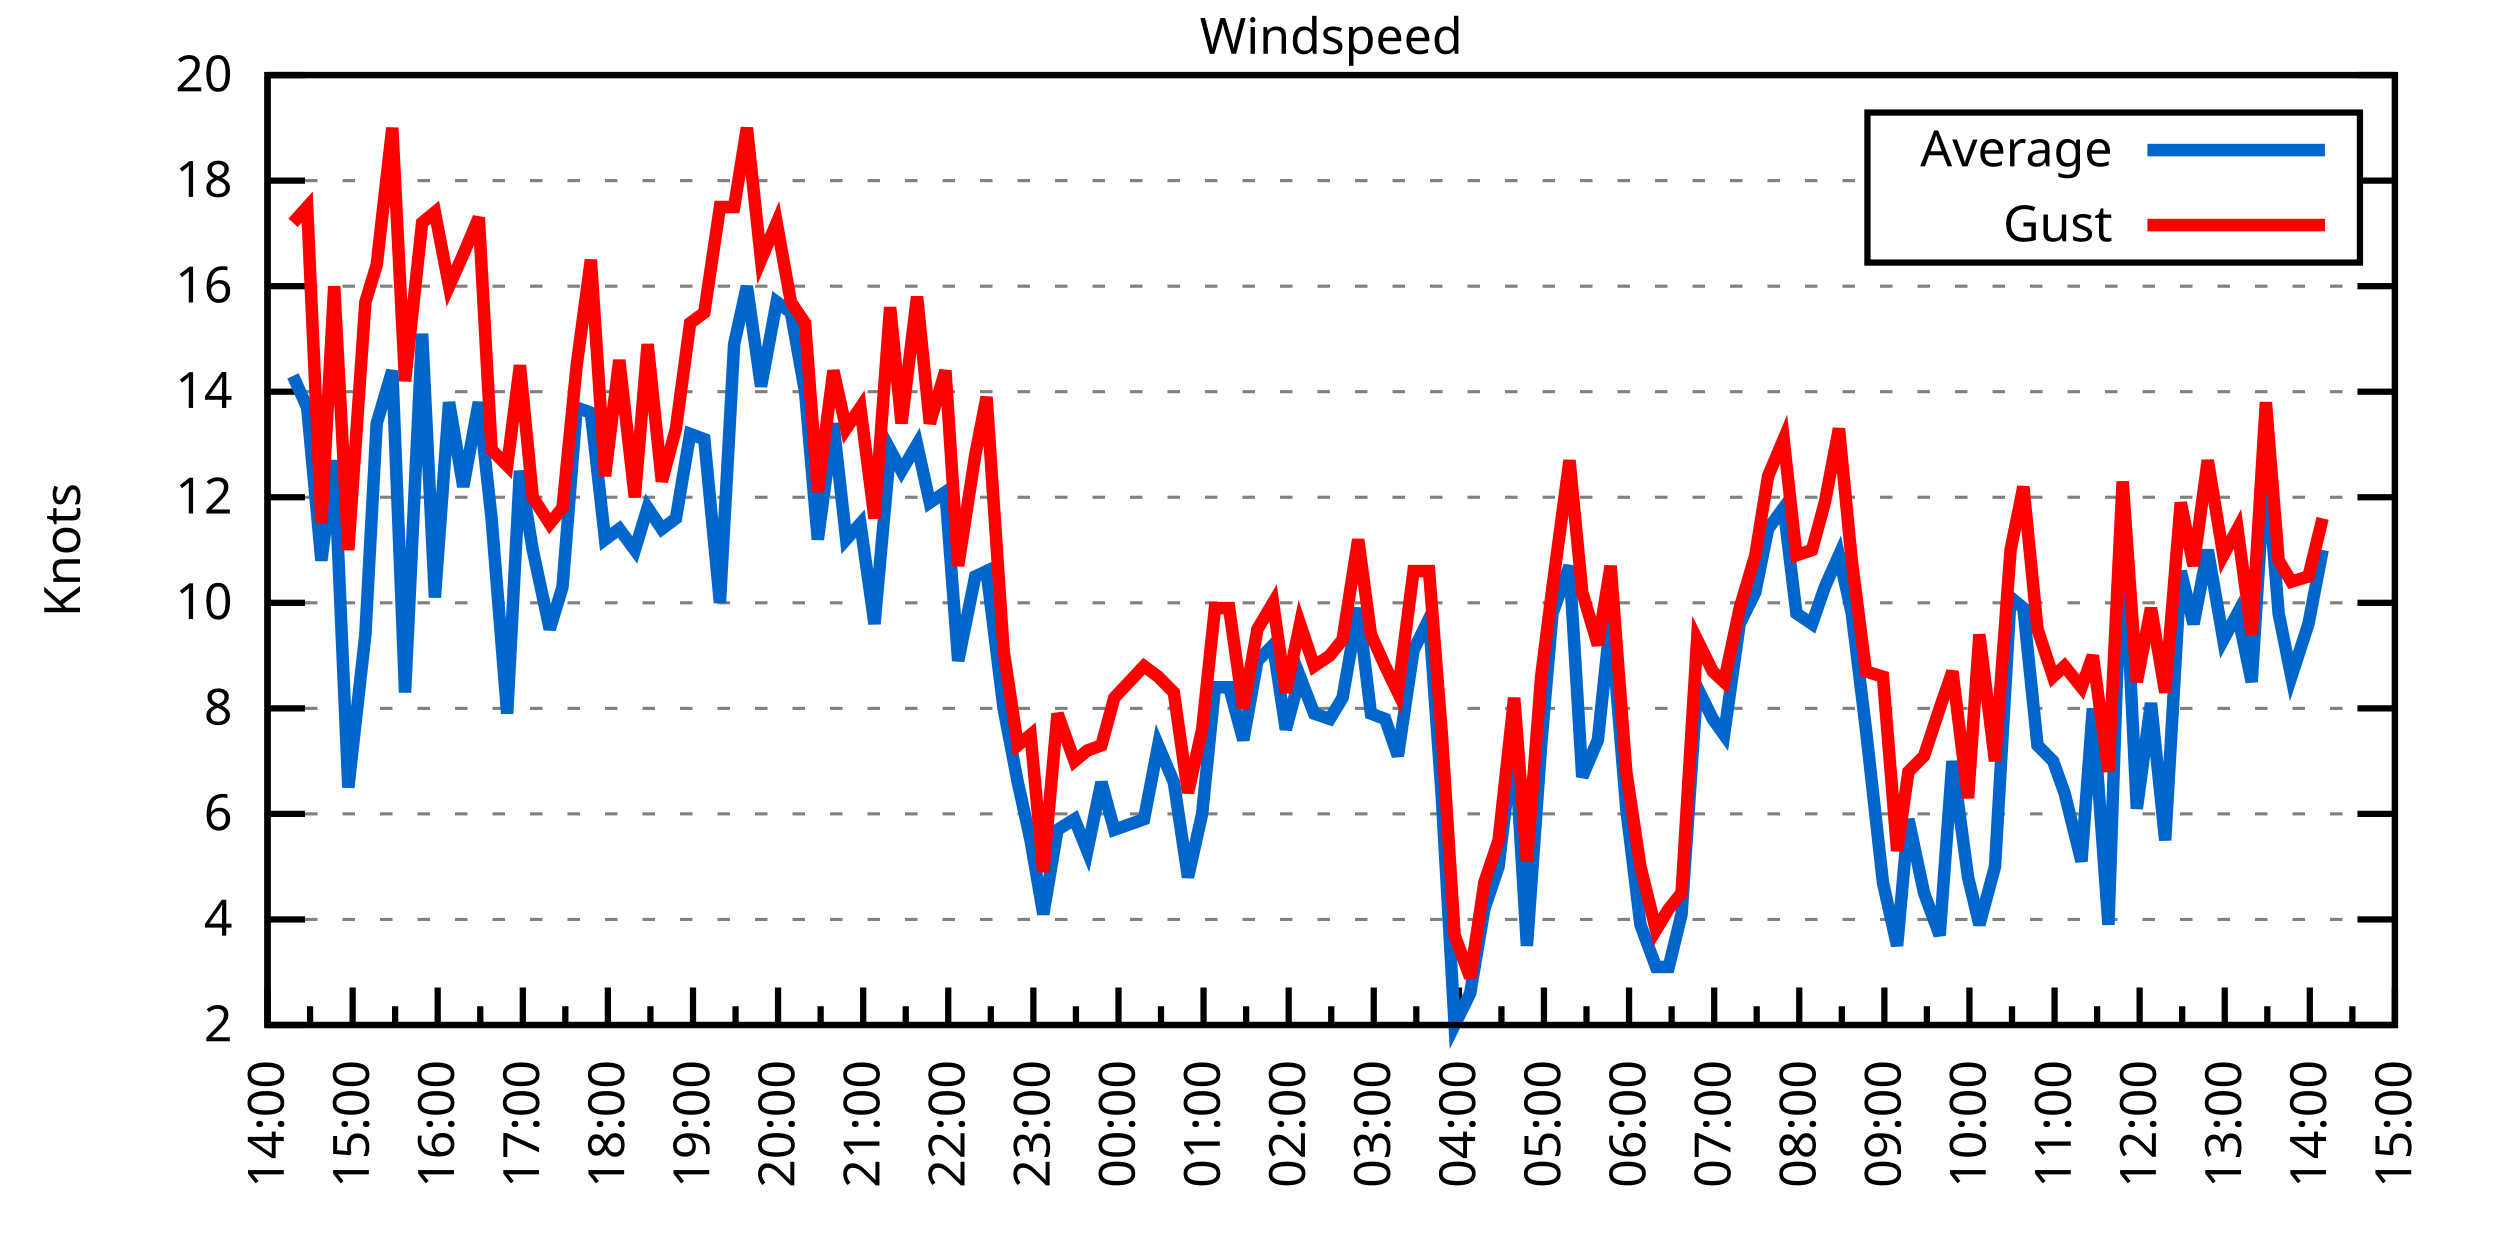
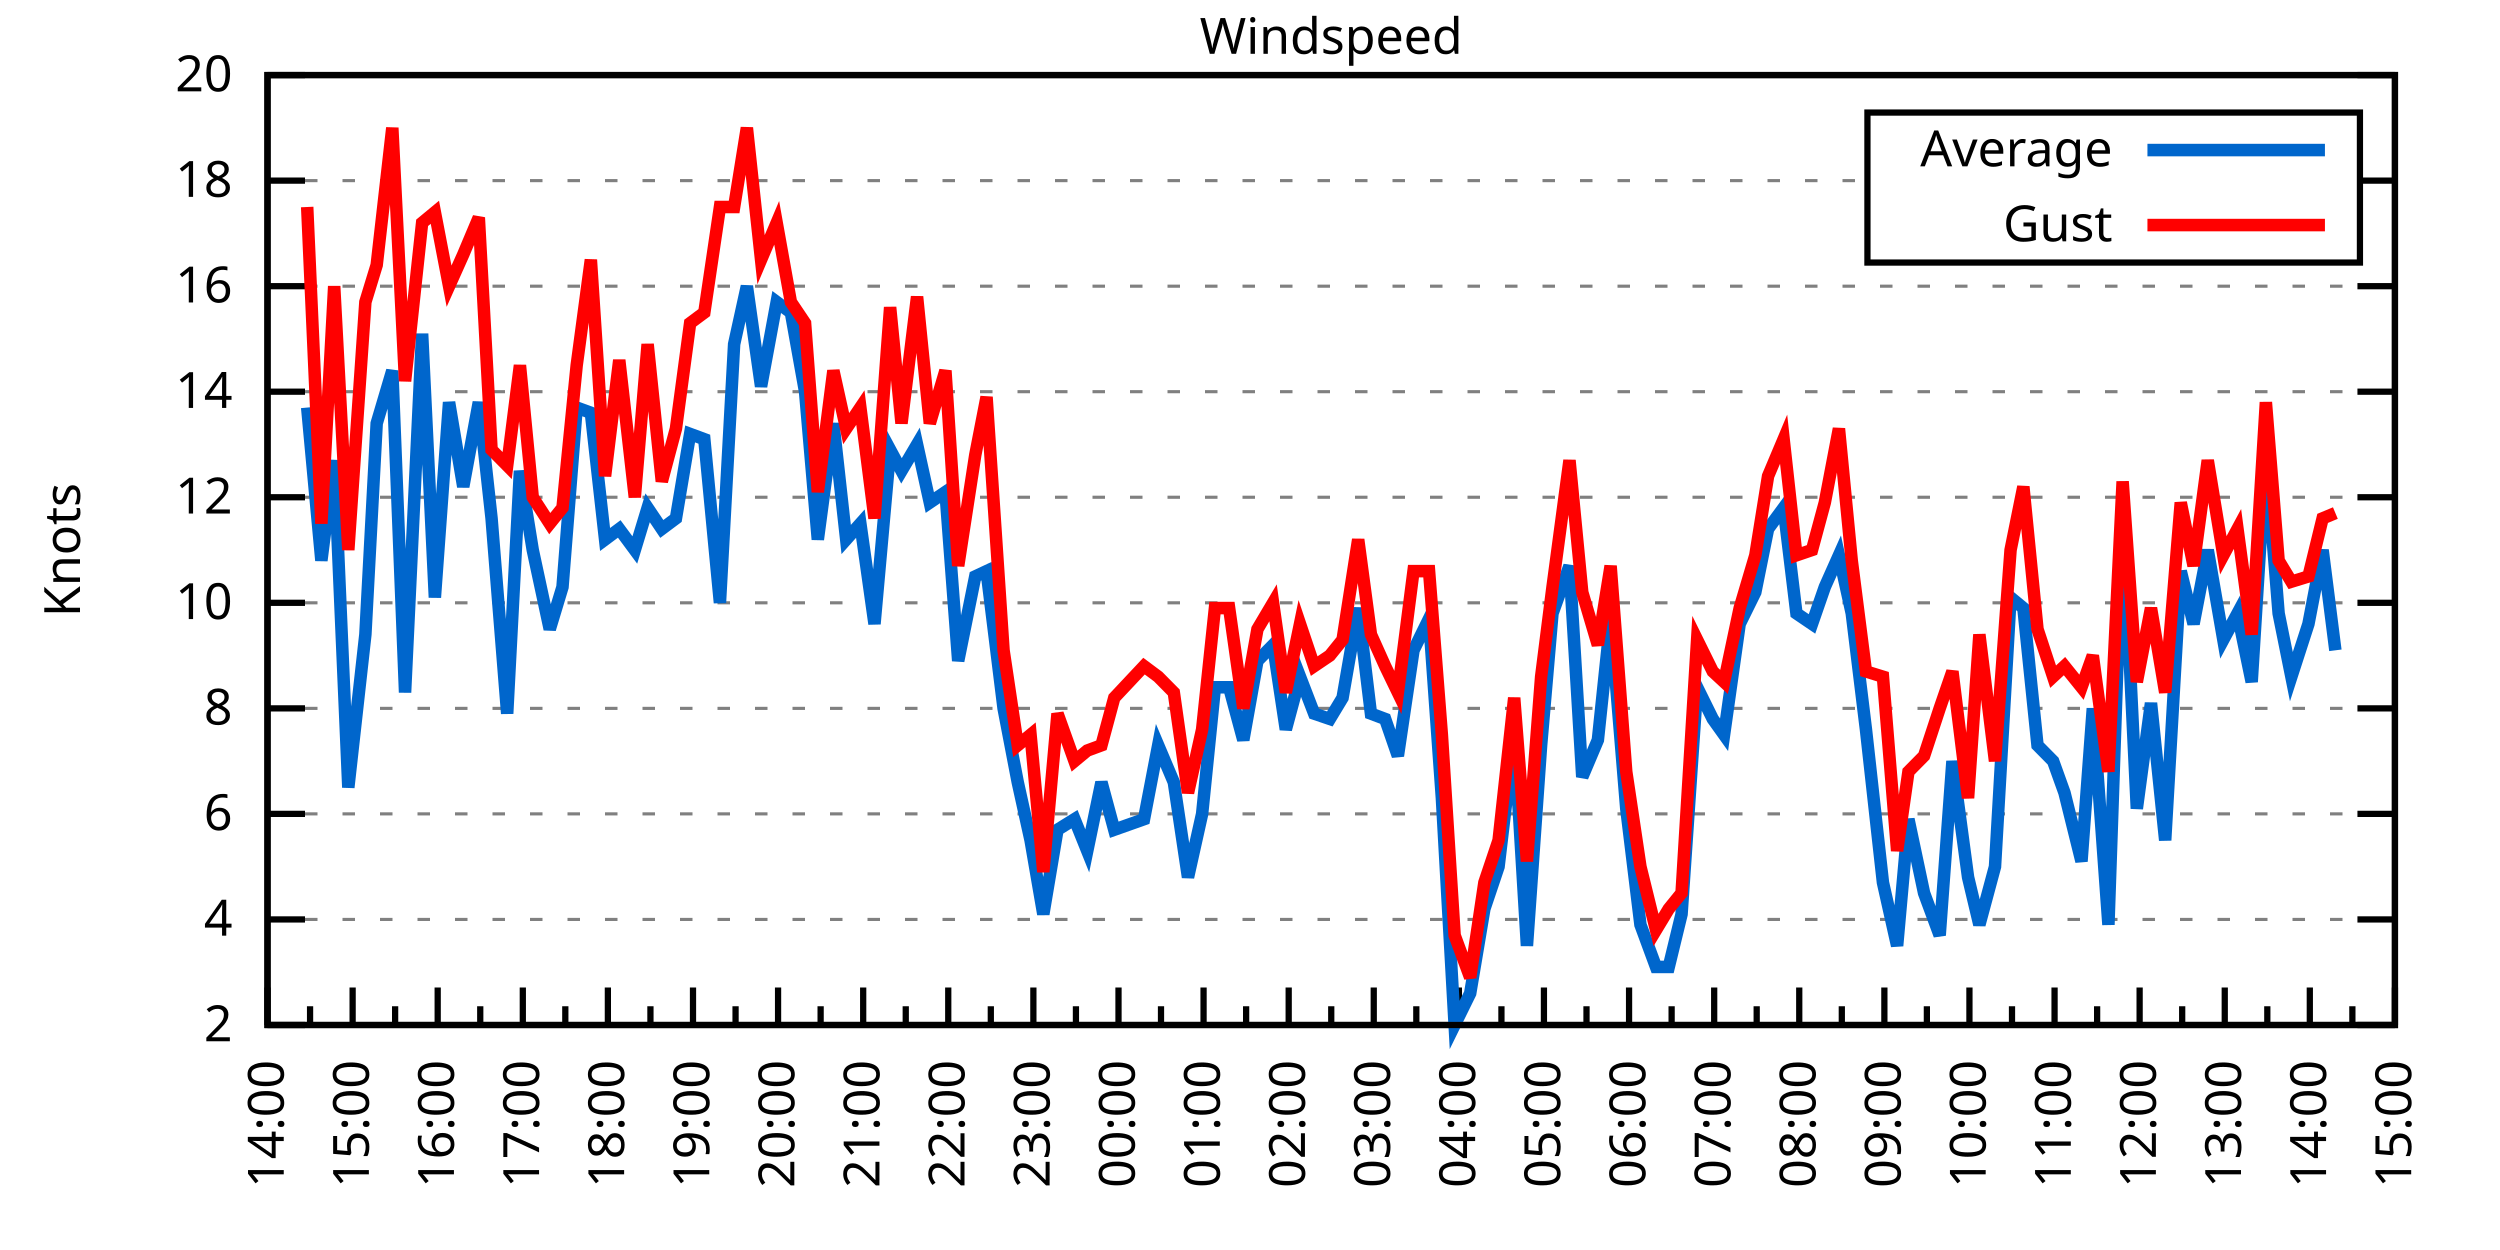
<svg xmlns="http://www.w3.org/2000/svg" xmlns:xlink="http://www.w3.org/1999/xlink" width="400" height="200" viewBox="0 0 400 200">
  <g id="gnuplot_canvas">
    <rect x="0" y="0" width="400" height="200" fill="none" />
    <defs>
      <circle id="gpDot" r="0.5" stroke-width="0.5" stroke="currentColor" />
      <path id="gpPt0" stroke-width="0.333" stroke="currentColor" d="M-1,0 h2 M0,-1 v2" />
      <path id="gpPt1" stroke-width="0.333" stroke="currentColor" d="M-1,-1 L1,1 M1,-1 L-1,1" />
      <path id="gpPt2" stroke-width="0.333" stroke="currentColor" d="M-1,0 L1,0 M0,-1 L0,1 M-1,-1 L1,1 M-1,1 L1,-1" />
      <rect id="gpPt3" stroke-width="0.333" stroke="currentColor" x="-1" y="-1" width="2" height="2" />
      <rect id="gpPt4" stroke-width="0.333" stroke="currentColor" fill="currentColor" x="-1" y="-1" width="2" height="2" />
      <circle id="gpPt5" stroke-width="0.333" stroke="currentColor" cx="0" cy="0" r="1" />
      <use xlink:href="#gpPt5" id="gpPt6" fill="currentColor" stroke="none" />
      <path id="gpPt7" stroke-width="0.333" stroke="currentColor" d="M0,-1.33 L-1.33,0.67 L1.33,0.67 z" />
      <use xlink:href="#gpPt7" id="gpPt8" fill="currentColor" stroke="none" />
      <use xlink:href="#gpPt7" id="gpPt9" stroke="currentColor" transform="rotate(180)" />
      <use xlink:href="#gpPt9" id="gpPt10" fill="currentColor" stroke="none" />
      <use xlink:href="#gpPt3" id="gpPt11" stroke="currentColor" transform="rotate(45)" />
      <use xlink:href="#gpPt11" id="gpPt12" fill="currentColor" stroke="none" />
      <path id="gpPt13" stroke-width="0.333" stroke="currentColor" d="M0,1.330 L1.265,0.411 L0.782,-1.067 L-0.782,-1.076 L-1.265,0.411 z" />
      <use xlink:href="#gpPt13" id="gpPt14" fill="currentColor" stroke="none" />
      <filter id="textbox" filterUnits="objectBoundingBox" x="0" y="0" height="1" width="1">
        <feFlood flood-color="white" flood-opacity="1" result="bgnd" />
        <feComposite in="SourceGraphic" in2="bgnd" operator="atop" />
      </filter>
      <filter id="greybox" filterUnits="objectBoundingBox" x="0" y="0" height="1" width="1">
        <feFlood flood-color="lightgrey" flood-opacity="1" result="grey" />
        <feComposite in="SourceGraphic" in2="grey" operator="atop" />
      </filter>
    </defs>
    <g fill="none" color="white" stroke="currentColor" stroke-width="1.00" stroke-linecap="butt" stroke-linejoin="miter">
</g>
    <g fill="none" color="black" stroke="currentColor" stroke-width="1.00" stroke-linecap="butt" stroke-linejoin="miter">
      <g stroke="none" shape-rendering="crispEdges">
        <polygon fill="rgb(255, 255, 255)" points="42.80,164.00 383.18,164.00 383.18,12.02 42.80,12.02 " />
      </g>
    </g>
    <g fill="none" color="black" stroke="currentColor" stroke-width="1.00" stroke-linecap="butt" stroke-linejoin="miter">
</g>
    <g fill="none" color="black" stroke="black" stroke-width="0.50" stroke-linecap="butt" stroke-linejoin="miter">
</g>
    <g fill="none" color="gray" stroke="currentColor" stroke-width="0.50" stroke-linecap="butt" stroke-linejoin="miter">
      <path stroke="gray" stroke-dasharray="2,4" class="gridline" d="M42.80,164.00 L383.19,164.00  " />
    </g>
    <g fill="none" color="gray" stroke="gray" stroke-width="1.00" stroke-linecap="butt" stroke-linejoin="miter">
</g>
    <g fill="none" color="black" stroke="currentColor" stroke-width="1.00" stroke-linecap="butt" stroke-linejoin="miter">
      <path stroke="black" d="M42.80,164.00 L48.80,164.00 M383.19,164.00 L377.19,164.00  " />
      <g transform="translate(37.20,166.60)" stroke="none" fill="black" font-family="Sans" font-size="8.00" text-anchor="end">
        <text>
          <tspan font-family="Sans"> 2</tspan>
        </text>
      </g>
    </g>
    <g fill="none" color="black" stroke="currentColor" stroke-width="1.00" stroke-linecap="butt" stroke-linejoin="miter">
</g>
    <g fill="none" color="black" stroke="black" stroke-width="0.50" stroke-linecap="butt" stroke-linejoin="miter">
</g>
    <g fill="none" color="gray" stroke="currentColor" stroke-width="0.50" stroke-linecap="butt" stroke-linejoin="miter">
      <path stroke="gray" stroke-dasharray="2,4" class="gridline" d="M42.80,147.11 L383.19,147.11  " />
    </g>
    <g fill="none" color="gray" stroke="gray" stroke-width="1.00" stroke-linecap="butt" stroke-linejoin="miter">
</g>
    <g fill="none" color="black" stroke="currentColor" stroke-width="1.00" stroke-linecap="butt" stroke-linejoin="miter">
      <path stroke="black" d="M42.80,147.11 L48.80,147.11 M383.19,147.11 L377.19,147.11  " />
      <g transform="translate(37.20,149.71)" stroke="none" fill="black" font-family="Sans" font-size="8.00" text-anchor="end">
        <text>
          <tspan font-family="Sans"> 4</tspan>
        </text>
      </g>
    </g>
    <g fill="none" color="black" stroke="currentColor" stroke-width="1.00" stroke-linecap="butt" stroke-linejoin="miter">
</g>
    <g fill="none" color="black" stroke="black" stroke-width="0.50" stroke-linecap="butt" stroke-linejoin="miter">
</g>
    <g fill="none" color="gray" stroke="currentColor" stroke-width="0.50" stroke-linecap="butt" stroke-linejoin="miter">
      <path stroke="gray" stroke-dasharray="2,4" class="gridline" d="M42.80,130.22 L383.19,130.22  " />
    </g>
    <g fill="none" color="gray" stroke="gray" stroke-width="1.00" stroke-linecap="butt" stroke-linejoin="miter">
</g>
    <g fill="none" color="black" stroke="currentColor" stroke-width="1.00" stroke-linecap="butt" stroke-linejoin="miter">
      <path stroke="black" d="M42.80,130.22 L48.80,130.22 M383.19,130.22 L377.19,130.22  " />
      <g transform="translate(37.20,132.82)" stroke="none" fill="black" font-family="Sans" font-size="8.00" text-anchor="end">
        <text>
          <tspan font-family="Sans"> 6</tspan>
        </text>
      </g>
    </g>
    <g fill="none" color="black" stroke="currentColor" stroke-width="1.00" stroke-linecap="butt" stroke-linejoin="miter">
</g>
    <g fill="none" color="black" stroke="black" stroke-width="0.50" stroke-linecap="butt" stroke-linejoin="miter">
</g>
    <g fill="none" color="gray" stroke="currentColor" stroke-width="0.50" stroke-linecap="butt" stroke-linejoin="miter">
      <path stroke="gray" stroke-dasharray="2,4" class="gridline" d="M42.80,113.34 L383.19,113.34  " />
    </g>
    <g fill="none" color="gray" stroke="gray" stroke-width="1.00" stroke-linecap="butt" stroke-linejoin="miter">
</g>
    <g fill="none" color="black" stroke="currentColor" stroke-width="1.00" stroke-linecap="butt" stroke-linejoin="miter">
      <path stroke="black" d="M42.80,113.34 L48.80,113.34 M383.19,113.34 L377.19,113.34  " />
      <g transform="translate(37.20,115.94)" stroke="none" fill="black" font-family="Sans" font-size="8.00" text-anchor="end">
        <text>
          <tspan font-family="Sans"> 8</tspan>
        </text>
      </g>
    </g>
    <g fill="none" color="black" stroke="currentColor" stroke-width="1.00" stroke-linecap="butt" stroke-linejoin="miter">
</g>
    <g fill="none" color="black" stroke="black" stroke-width="0.50" stroke-linecap="butt" stroke-linejoin="miter">
</g>
    <g fill="none" color="gray" stroke="currentColor" stroke-width="0.50" stroke-linecap="butt" stroke-linejoin="miter">
      <path stroke="gray" stroke-dasharray="2,4" class="gridline" d="M42.80,96.45 L383.19,96.45  " />
    </g>
    <g fill="none" color="gray" stroke="gray" stroke-width="1.00" stroke-linecap="butt" stroke-linejoin="miter">
</g>
    <g fill="none" color="black" stroke="currentColor" stroke-width="1.00" stroke-linecap="butt" stroke-linejoin="miter">
      <path stroke="black" d="M42.80,96.45 L48.80,96.45 M383.19,96.45 L377.19,96.45  " />
      <g transform="translate(37.20,99.05)" stroke="none" fill="black" font-family="Sans" font-size="8.00" text-anchor="end">
        <text>
          <tspan font-family="Sans"> 10</tspan>
        </text>
      </g>
    </g>
    <g fill="none" color="black" stroke="currentColor" stroke-width="1.00" stroke-linecap="butt" stroke-linejoin="miter">
</g>
    <g fill="none" color="black" stroke="black" stroke-width="0.50" stroke-linecap="butt" stroke-linejoin="miter">
</g>
    <g fill="none" color="gray" stroke="currentColor" stroke-width="0.50" stroke-linecap="butt" stroke-linejoin="miter">
      <path stroke="gray" stroke-dasharray="2,4" class="gridline" d="M42.80,79.56 L383.19,79.56  " />
    </g>
    <g fill="none" color="gray" stroke="gray" stroke-width="1.00" stroke-linecap="butt" stroke-linejoin="miter">
</g>
    <g fill="none" color="black" stroke="currentColor" stroke-width="1.00" stroke-linecap="butt" stroke-linejoin="miter">
      <path stroke="black" d="M42.80,79.56 L48.80,79.56 M383.19,79.56 L377.19,79.56  " />
      <g transform="translate(37.20,82.16)" stroke="none" fill="black" font-family="Sans" font-size="8.00" text-anchor="end">
        <text>
          <tspan font-family="Sans"> 12</tspan>
        </text>
      </g>
    </g>
    <g fill="none" color="black" stroke="currentColor" stroke-width="1.00" stroke-linecap="butt" stroke-linejoin="miter">
</g>
    <g fill="none" color="black" stroke="black" stroke-width="0.50" stroke-linecap="butt" stroke-linejoin="miter">
</g>
    <g fill="none" color="gray" stroke="currentColor" stroke-width="0.50" stroke-linecap="butt" stroke-linejoin="miter">
      <path stroke="gray" stroke-dasharray="2,4" class="gridline" d="M42.80,62.67 L383.19,62.67  " />
    </g>
    <g fill="none" color="gray" stroke="gray" stroke-width="1.00" stroke-linecap="butt" stroke-linejoin="miter">
</g>
    <g fill="none" color="black" stroke="currentColor" stroke-width="1.00" stroke-linecap="butt" stroke-linejoin="miter">
      <path stroke="black" d="M42.80,62.67 L48.80,62.67 M383.19,62.67 L377.19,62.67  " />
      <g transform="translate(37.20,65.27)" stroke="none" fill="black" font-family="Sans" font-size="8.00" text-anchor="end">
        <text>
          <tspan font-family="Sans"> 14</tspan>
        </text>
      </g>
    </g>
    <g fill="none" color="black" stroke="currentColor" stroke-width="1.00" stroke-linecap="butt" stroke-linejoin="miter">
</g>
    <g fill="none" color="black" stroke="black" stroke-width="0.50" stroke-linecap="butt" stroke-linejoin="miter">
</g>
    <g fill="none" color="gray" stroke="currentColor" stroke-width="0.50" stroke-linecap="butt" stroke-linejoin="miter">
      <path stroke="gray" stroke-dasharray="2,4" class="gridline" d="M42.80,45.79 L383.19,45.79  " />
    </g>
    <g fill="none" color="gray" stroke="gray" stroke-width="1.00" stroke-linecap="butt" stroke-linejoin="miter">
</g>
    <g fill="none" color="black" stroke="currentColor" stroke-width="1.00" stroke-linecap="butt" stroke-linejoin="miter">
      <path stroke="black" d="M42.80,45.79 L48.80,45.79 M383.19,45.79 L377.19,45.79  " />
      <g transform="translate(37.20,48.39)" stroke="none" fill="black" font-family="Sans" font-size="8.00" text-anchor="end">
        <text>
          <tspan font-family="Sans"> 16</tspan>
        </text>
      </g>
    </g>
    <g fill="none" color="black" stroke="currentColor" stroke-width="1.00" stroke-linecap="butt" stroke-linejoin="miter">
</g>
    <g fill="none" color="black" stroke="black" stroke-width="0.50" stroke-linecap="butt" stroke-linejoin="miter">
</g>
    <g fill="none" color="gray" stroke="currentColor" stroke-width="0.50" stroke-linecap="butt" stroke-linejoin="miter">
      <path stroke="gray" stroke-dasharray="2,4" class="gridline" d="M42.80,28.90 L298.79,28.90 M377.59,28.90 L383.19,28.90  " />
    </g>
    <g fill="none" color="gray" stroke="gray" stroke-width="1.00" stroke-linecap="butt" stroke-linejoin="miter">
</g>
    <g fill="none" color="black" stroke="currentColor" stroke-width="1.00" stroke-linecap="butt" stroke-linejoin="miter">
      <path stroke="black" d="M42.80,28.90 L48.80,28.90 M383.19,28.90 L377.19,28.90  " />
      <g transform="translate(37.20,31.50)" stroke="none" fill="black" font-family="Sans" font-size="8.00" text-anchor="end">
        <text>
          <tspan font-family="Sans"> 18</tspan>
        </text>
      </g>
    </g>
    <g fill="none" color="black" stroke="currentColor" stroke-width="1.00" stroke-linecap="butt" stroke-linejoin="miter">
</g>
    <g fill="none" color="black" stroke="black" stroke-width="0.50" stroke-linecap="butt" stroke-linejoin="miter">
</g>
    <g fill="none" color="gray" stroke="currentColor" stroke-width="0.50" stroke-linecap="butt" stroke-linejoin="miter">
      <path stroke="gray" stroke-dasharray="2,4" class="gridline" d="M42.80,12.01 L383.19,12.01  " />
    </g>
    <g fill="none" color="gray" stroke="gray" stroke-width="1.00" stroke-linecap="butt" stroke-linejoin="miter">
</g>
    <g fill="none" color="black" stroke="currentColor" stroke-width="1.00" stroke-linecap="butt" stroke-linejoin="miter">
      <path stroke="black" d="M42.80,12.01 L48.80,12.01 M383.19,12.01 L377.19,12.01  " />
      <g transform="translate(37.20,14.61)" stroke="none" fill="black" font-family="Sans" font-size="8.00" text-anchor="end">
        <text>
          <tspan font-family="Sans"> 20</tspan>
        </text>
      </g>
    </g>
    <g fill="none" color="black" stroke="currentColor" stroke-width="1.00" stroke-linecap="butt" stroke-linejoin="miter">
      <path stroke="black" d="M42.80,164.00 L42.80,158.00  " />
      <g transform="translate(45.40,169.60) rotate(270)" stroke="none" fill="black" font-family="Sans" font-size="8.00" text-anchor="end">
        <text>
          <tspan font-family="Sans">14:00</tspan>
        </text>
      </g>
    </g>
    <g fill="none" color="black" stroke="currentColor" stroke-width="1.00" stroke-linecap="butt" stroke-linejoin="miter">
      <path stroke="black" d="M49.61,164.00 L49.61,161.00 M56.42,164.00 L56.42,158.00  " />
      <g transform="translate(59.02,169.60) rotate(270)" stroke="none" fill="black" font-family="Sans" font-size="8.00" text-anchor="end">
        <text>
          <tspan font-family="Sans">15:00</tspan>
        </text>
      </g>
    </g>
    <g fill="none" color="black" stroke="currentColor" stroke-width="1.00" stroke-linecap="butt" stroke-linejoin="miter">
      <path stroke="black" d="M63.22,164.00 L63.22,161.00 M70.03,164.00 L70.03,158.00  " />
      <g transform="translate(72.63,169.60) rotate(270)" stroke="none" fill="black" font-family="Sans" font-size="8.00" text-anchor="end">
        <text>
          <tspan font-family="Sans">16:00</tspan>
        </text>
      </g>
    </g>
    <g fill="none" color="black" stroke="currentColor" stroke-width="1.00" stroke-linecap="butt" stroke-linejoin="miter">
      <path stroke="black" d="M76.84,164.00 L76.84,161.00 M83.65,164.00 L83.65,158.00  " />
      <g transform="translate(86.25,169.60) rotate(270)" stroke="none" fill="black" font-family="Sans" font-size="8.00" text-anchor="end">
        <text>
          <tspan font-family="Sans">17:00</tspan>
        </text>
      </g>
    </g>
    <g fill="none" color="black" stroke="currentColor" stroke-width="1.00" stroke-linecap="butt" stroke-linejoin="miter">
      <path stroke="black" d="M90.45,164.00 L90.45,161.00 M97.26,164.00 L97.26,158.00  " />
      <g transform="translate(99.86,169.60) rotate(270)" stroke="none" fill="black" font-family="Sans" font-size="8.00" text-anchor="end">
        <text>
          <tspan font-family="Sans">18:00</tspan>
        </text>
      </g>
    </g>
    <g fill="none" color="black" stroke="currentColor" stroke-width="1.00" stroke-linecap="butt" stroke-linejoin="miter">
      <path stroke="black" d="M104.07,164.00 L104.07,161.00 M110.88,164.00 L110.88,158.00  " />
      <g transform="translate(113.48,169.60) rotate(270)" stroke="none" fill="black" font-family="Sans" font-size="8.00" text-anchor="end">
        <text>
          <tspan font-family="Sans">19:00</tspan>
        </text>
      </g>
    </g>
    <g fill="none" color="black" stroke="currentColor" stroke-width="1.00" stroke-linecap="butt" stroke-linejoin="miter">
      <path stroke="black" d="M117.69,164.00 L117.69,161.00 M124.49,164.00 L124.49,158.00  " />
      <g transform="translate(127.09,169.60) rotate(270)" stroke="none" fill="black" font-family="Sans" font-size="8.00" text-anchor="end">
        <text>
          <tspan font-family="Sans">20:00</tspan>
        </text>
      </g>
    </g>
    <g fill="none" color="black" stroke="currentColor" stroke-width="1.00" stroke-linecap="butt" stroke-linejoin="miter">
      <path stroke="black" d="M131.30,164.00 L131.30,161.00 M138.11,164.00 L138.11,158.00  " />
      <g transform="translate(140.71,169.60) rotate(270)" stroke="none" fill="black" font-family="Sans" font-size="8.00" text-anchor="end">
        <text>
          <tspan font-family="Sans">21:00</tspan>
        </text>
      </g>
    </g>
    <g fill="none" color="black" stroke="currentColor" stroke-width="1.00" stroke-linecap="butt" stroke-linejoin="miter">
      <path stroke="black" d="M144.92,164.00 L144.92,161.00 M151.72,164.00 L151.72,158.00  " />
      <g transform="translate(154.32,169.60) rotate(270)" stroke="none" fill="black" font-family="Sans" font-size="8.00" text-anchor="end">
        <text>
          <tspan font-family="Sans">22:00</tspan>
        </text>
      </g>
    </g>
    <g fill="none" color="black" stroke="currentColor" stroke-width="1.00" stroke-linecap="butt" stroke-linejoin="miter">
      <path stroke="black" d="M158.53,164.00 L158.53,161.00 M165.34,164.00 L165.34,158.00  " />
      <g transform="translate(167.94,169.60) rotate(270)" stroke="none" fill="black" font-family="Sans" font-size="8.00" text-anchor="end">
        <text>
          <tspan font-family="Sans">23:00</tspan>
        </text>
      </g>
    </g>
    <g fill="none" color="black" stroke="currentColor" stroke-width="1.00" stroke-linecap="butt" stroke-linejoin="miter">
      <path stroke="black" d="M172.15,164.00 L172.15,161.00 M178.96,164.00 L178.96,158.00  " />
      <g transform="translate(181.56,169.60) rotate(270)" stroke="none" fill="black" font-family="Sans" font-size="8.00" text-anchor="end">
        <text>
          <tspan font-family="Sans">00:00</tspan>
        </text>
      </g>
    </g>
    <g fill="none" color="black" stroke="currentColor" stroke-width="1.00" stroke-linecap="butt" stroke-linejoin="miter">
      <path stroke="black" d="M185.76,164.00 L185.76,161.00 M192.57,164.00 L192.57,158.00  " />
      <g transform="translate(195.17,169.60) rotate(270)" stroke="none" fill="black" font-family="Sans" font-size="8.00" text-anchor="end">
        <text>
          <tspan font-family="Sans">01:00</tspan>
        </text>
      </g>
    </g>
    <g fill="none" color="black" stroke="currentColor" stroke-width="1.00" stroke-linecap="butt" stroke-linejoin="miter">
      <path stroke="black" d="M199.38,164.00 L199.38,161.00 M206.19,164.00 L206.19,158.00  " />
      <g transform="translate(208.79,169.60) rotate(270)" stroke="none" fill="black" font-family="Sans" font-size="8.00" text-anchor="end">
        <text>
          <tspan font-family="Sans">02:00</tspan>
        </text>
      </g>
    </g>
    <g fill="none" color="black" stroke="currentColor" stroke-width="1.00" stroke-linecap="butt" stroke-linejoin="miter">
      <path stroke="black" d="M213.00,164.00 L213.00,161.00 M219.80,164.00 L219.80,158.00  " />
      <g transform="translate(222.40,169.60) rotate(270)" stroke="none" fill="black" font-family="Sans" font-size="8.00" text-anchor="end">
        <text>
          <tspan font-family="Sans">03:00</tspan>
        </text>
      </g>
    </g>
    <g fill="none" color="black" stroke="currentColor" stroke-width="1.00" stroke-linecap="butt" stroke-linejoin="miter">
      <path stroke="black" d="M226.61,164.00 L226.61,161.00 M233.42,164.00 L233.42,158.00  " />
      <g transform="translate(236.02,169.60) rotate(270)" stroke="none" fill="black" font-family="Sans" font-size="8.00" text-anchor="end">
        <text>
          <tspan font-family="Sans">04:00</tspan>
        </text>
      </g>
    </g>
    <g fill="none" color="black" stroke="currentColor" stroke-width="1.00" stroke-linecap="butt" stroke-linejoin="miter">
      <path stroke="black" d="M240.23,164.00 L240.23,161.00 M247.03,164.00 L247.03,158.00  " />
      <g transform="translate(249.63,169.60) rotate(270)" stroke="none" fill="black" font-family="Sans" font-size="8.00" text-anchor="end">
        <text>
          <tspan font-family="Sans">05:00</tspan>
        </text>
      </g>
    </g>
    <g fill="none" color="black" stroke="currentColor" stroke-width="1.00" stroke-linecap="butt" stroke-linejoin="miter">
      <path stroke="black" d="M253.84,164.00 L253.84,161.00 M260.65,164.00 L260.65,158.00  " />
      <g transform="translate(263.25,169.60) rotate(270)" stroke="none" fill="black" font-family="Sans" font-size="8.00" text-anchor="end">
        <text>
          <tspan font-family="Sans">06:00</tspan>
        </text>
      </g>
    </g>
    <g fill="none" color="black" stroke="currentColor" stroke-width="1.00" stroke-linecap="butt" stroke-linejoin="miter">
      <path stroke="black" d="M267.46,164.00 L267.46,161.00 M274.27,164.00 L274.27,158.00  " />
      <g transform="translate(276.87,169.60) rotate(270)" stroke="none" fill="black" font-family="Sans" font-size="8.00" text-anchor="end">
        <text>
          <tspan font-family="Sans">07:00</tspan>
        </text>
      </g>
    </g>
    <g fill="none" color="black" stroke="currentColor" stroke-width="1.00" stroke-linecap="butt" stroke-linejoin="miter">
      <path stroke="black" d="M281.07,164.00 L281.07,161.00 M287.88,164.00 L287.88,158.00  " />
      <g transform="translate(290.48,169.60) rotate(270)" stroke="none" fill="black" font-family="Sans" font-size="8.00" text-anchor="end">
        <text>
          <tspan font-family="Sans">08:00</tspan>
        </text>
      </g>
    </g>
    <g fill="none" color="black" stroke="currentColor" stroke-width="1.00" stroke-linecap="butt" stroke-linejoin="miter">
      <path stroke="black" d="M294.69,164.00 L294.69,161.00 M301.50,164.00 L301.50,158.00  " />
      <g transform="translate(304.10,169.60) rotate(270)" stroke="none" fill="black" font-family="Sans" font-size="8.00" text-anchor="end">
        <text>
          <tspan font-family="Sans">09:00</tspan>
        </text>
      </g>
    </g>
    <g fill="none" color="black" stroke="currentColor" stroke-width="1.00" stroke-linecap="butt" stroke-linejoin="miter">
      <path stroke="black" d="M308.30,164.00 L308.30,161.00 M315.11,164.00 L315.11,158.00  " />
      <g transform="translate(317.71,169.60) rotate(270)" stroke="none" fill="black" font-family="Sans" font-size="8.00" text-anchor="end">
        <text>
          <tspan font-family="Sans">10:00</tspan>
        </text>
      </g>
    </g>
    <g fill="none" color="black" stroke="currentColor" stroke-width="1.00" stroke-linecap="butt" stroke-linejoin="miter">
      <path stroke="black" d="M321.92,164.00 L321.92,161.00 M328.73,164.00 L328.73,158.00  " />
      <g transform="translate(331.33,169.60) rotate(270)" stroke="none" fill="black" font-family="Sans" font-size="8.00" text-anchor="end">
        <text>
          <tspan font-family="Sans">11:00</tspan>
        </text>
      </g>
    </g>
    <g fill="none" color="black" stroke="currentColor" stroke-width="1.00" stroke-linecap="butt" stroke-linejoin="miter">
      <path stroke="black" d="M335.54,164.00 L335.54,161.00 M342.34,164.00 L342.34,158.00  " />
      <g transform="translate(344.94,169.60) rotate(270)" stroke="none" fill="black" font-family="Sans" font-size="8.00" text-anchor="end">
        <text>
          <tspan font-family="Sans">12:00</tspan>
        </text>
      </g>
    </g>
    <g fill="none" color="black" stroke="currentColor" stroke-width="1.00" stroke-linecap="butt" stroke-linejoin="miter">
      <path stroke="black" d="M349.15,164.00 L349.15,161.00 M355.96,164.00 L355.96,158.00  " />
      <g transform="translate(358.56,169.60) rotate(270)" stroke="none" fill="black" font-family="Sans" font-size="8.00" text-anchor="end">
        <text>
          <tspan font-family="Sans">13:00</tspan>
        </text>
      </g>
    </g>
    <g fill="none" color="black" stroke="currentColor" stroke-width="1.00" stroke-linecap="butt" stroke-linejoin="miter">
      <path stroke="black" d="M362.77,164.00 L362.77,161.00 M369.57,164.00 L369.57,158.00  " />
      <g transform="translate(372.17,169.60) rotate(270)" stroke="none" fill="black" font-family="Sans" font-size="8.00" text-anchor="end">
        <text>
          <tspan font-family="Sans">14:00</tspan>
        </text>
      </g>
    </g>
    <g fill="none" color="black" stroke="currentColor" stroke-width="1.00" stroke-linecap="butt" stroke-linejoin="miter">
      <path stroke="black" d="M376.38,164.00 L376.38,161.00 M383.19,164.00 L383.19,158.00  " />
      <g transform="translate(385.79,169.60) rotate(270)" stroke="none" fill="black" font-family="Sans" font-size="8.00" text-anchor="end">
        <text>
          <tspan font-family="Sans">15:00</tspan>
        </text>
      </g>
    </g>
    <g fill="none" color="black" stroke="currentColor" stroke-width="1.00" stroke-linecap="butt" stroke-linejoin="miter">
</g>
    <g fill="none" color="black" stroke="currentColor" stroke-width="1.00" stroke-linecap="butt" stroke-linejoin="miter">
      <path stroke="black" d="M42.80,12.01 L42.80,164.00 L383.19,164.00 L383.19,12.01 L42.80,12.01 Z  " />
    </g>
    <g fill="none" color="black" stroke="currentColor" stroke-width="1.00" stroke-linecap="butt" stroke-linejoin="miter">
      <g transform="translate(12.80,88.01) rotate(270)" stroke="none" fill="black" font-family="Sans" font-size="8.00" text-anchor="middle">
        <text>
          <tspan font-family="Sans">Knots</tspan>
        </text>
      </g>
    </g>
    <g fill="none" color="black" stroke="currentColor" stroke-width="1.00" stroke-linecap="butt" stroke-linejoin="miter">
</g>
    <g fill="none" color="black" stroke="currentColor" stroke-width="1.00" stroke-linecap="butt" stroke-linejoin="miter">
      <path stroke="black" d="M298.79,42.01 L298.79,18.01 L377.59,18.01 L377.59,42.01 L298.79,42.01 Z  " />
    </g>
    <g id="Windspeed_plot_1">
      <g fill="none" color="white" stroke="black" stroke-width="2.00" stroke-linecap="butt" stroke-linejoin="miter">
</g>
      <g fill="none" color="black" stroke="currentColor" stroke-width="2.00" stroke-linecap="butt" stroke-linejoin="miter">
        <g transform="translate(337.99,26.61)" stroke="none" fill="black" font-family="Sans" font-size="8.00" text-anchor="end">
          <text>
            <tspan font-family="Sans">Average</tspan>
          </text>
        </g>
      </g>
      <g fill="none" color="black" stroke="currentColor" stroke-width="2.00" stroke-linecap="butt" stroke-linejoin="miter">
-         <path stroke="rgb(  0, 102, 204)" d="M343.59,24.01 L371.99,24.01 M46.88,60.14 L49.15,65.21 L51.42,89.69 L53.47,73.65 L55.73,126.00 L58.46,101.52   L60.27,67.74 L62.77,59.30 L64.81,110.80 L67.54,53.39 L69.58,95.60 L71.85,64.36 L74.12,77.87 L76.61,64.36   L78.65,82.94 L81.15,114.18 L83.19,75.34 L85.24,88.00 L87.96,100.67 L90.00,93.92 L92.27,65.21 L94.54,66.05   L96.81,86.32 L99.08,84.63 L101.57,88.00 L103.62,81.25 L105.89,84.63 L108.15,82.94 L110.42,69.43 L112.69,70.27   L115.19,96.45 L117.46,55.07 L119.50,45.79 L121.77,61.83 L124.27,48.32 L126.54,50.01 L128.81,62.67 L130.85,86.32   L133.34,67.74 L135.39,86.32 L137.66,83.78 L139.92,99.83 L142.42,71.96 L144.24,75.34 L146.73,71.12 L148.77,80.41   L151.27,78.72 L153.31,105.74 L156.04,92.23 L157.85,91.38 L160.57,113.34 L162.84,125.16 L164.89,134.45 L166.93,146.27   L169.20,132.76 L171.92,131.07 L173.96,136.14 L176.23,125.16 L178.28,132.76 L183.04,131.07 L185.31,119.25 L187.81,125.16   L190.08,140.36 L192.34,130.22 L194.39,109.96 L196.66,109.96 L198.93,118.40 L201.19,105.74 L203.69,103.20 L205.73,116.71   L208.00,108.27 L210.27,114.18 L212.77,115.03 L214.81,111.65 L217.31,97.29 L219.35,114.18 L221.62,115.03 L223.66,120.94   L226.16,104.05 L228.65,98.98 L230.70,127.69 L232.74,164.00 L235.23,158.93 L237.50,145.42 L239.77,138.67 L242.27,117.56   L244.31,151.33 L246.58,119.25 L248.40,98.14 L251.12,90.54 L253.16,124.31 L255.66,118.40 L257.70,98.98 L260.20,129.38   L262.47,147.96 L264.96,154.71 L267.00,154.71 L269.05,146.27 L271.54,109.96 L274.04,115.03 L275.85,117.56 L278.35,99.83   L280.85,94.76 L282.89,84.63 L285.38,81.25 L287.43,98.14 L289.92,99.83 L291.97,93.92 L294.23,88.85 L296.28,98.14   L298.55,116.71 L301.27,141.20 L303.54,151.33 L305.35,131.07 L307.85,142.89 L310.35,149.65 L312.39,121.78 L314.89,140.36   L316.70,147.96 L319.20,138.67 L321.69,95.60 L323.74,97.29 L326.00,119.25 L328.50,121.78 L330.32,126.85 L333.04,137.82   L334.85,113.34 L337.35,147.96 L339.62,82.09 L341.89,129.38 L344.16,112.49 L346.43,134.45 L348.92,91.38 L350.97,99.83   L353.24,88.00 L355.73,102.36 L358.00,98.14 L360.27,109.11 L362.54,72.81 L364.58,98.14 L366.62,108.27 L369.35,99.83   L371.62,88.00  " />
+         <path stroke="rgb(  0, 102, 204)" d="M343.59,24.01 L371.99,24.01 M49.15,65.21 L51.42,89.69 L53.47,73.65 L55.73,126.00 L58.46,101.52 L60.27,67.74   L62.77,59.30 L64.81,110.80 L67.54,53.39 L69.58,95.60 L71.85,64.36 L74.12,77.87 L76.61,64.36 L78.65,82.94   L81.15,114.18 L83.19,75.34 L85.24,88.00 L87.96,100.67 L90.00,93.92 L92.27,65.21 L94.54,66.05 L96.81,86.32   L99.08,84.63 L101.57,88.00 L103.62,81.25 L105.89,84.63 L108.15,82.94 L110.42,69.43 L112.69,70.27 L115.19,96.45   L117.46,55.07 L119.50,45.79 L121.77,61.83 L124.27,48.32 L126.54,50.01 L128.81,62.67 L130.85,86.32 L133.34,67.74   L135.39,86.32 L137.66,83.78 L139.92,99.83 L142.42,71.96 L144.24,75.34 L146.73,71.12 L148.77,80.41 L151.27,78.72   L153.31,105.74 L156.04,92.23 L157.85,91.38 L160.57,113.34 L162.84,125.16 L164.89,134.45 L166.93,146.27 L169.20,132.76   L171.92,131.07 L173.96,136.14 L176.23,125.16 L178.28,132.76 L183.04,131.07 L185.31,119.25 L187.81,125.16 L190.08,140.36   L192.34,130.22 L194.39,109.96 L196.66,109.96 L198.93,118.40 L201.19,105.74 L203.69,103.20 L205.73,116.71 L208.00,108.27   L210.27,114.18 L212.77,115.03 L214.81,111.65 L217.31,97.29 L219.35,114.18 L221.62,115.03 L223.66,120.94 L226.16,104.05   L228.65,98.98 L230.70,127.69 L232.74,164.00 L235.23,158.93 L237.50,145.42 L239.77,138.67 L242.27,117.56 L244.31,151.33   L246.58,119.25 L248.40,98.14 L251.12,90.54 L253.16,124.31 L255.66,118.40 L257.70,98.98 L260.20,129.38 L262.47,147.96   L264.96,154.71 L267.00,154.71 L269.05,146.27 L271.54,109.96 L274.04,115.03 L275.85,117.56 L278.35,99.83 L280.85,94.76   L282.89,84.63 L285.38,81.25 L287.43,98.14 L289.92,99.83 L291.97,93.92 L294.23,88.85 L296.28,98.14 L298.55,116.71   L301.27,141.20 L303.54,151.33 L305.35,131.07 L307.85,142.89 L310.35,149.65 L312.39,121.78 L314.89,140.36 L316.70,147.96   L319.20,138.67 L321.69,95.60 L323.74,97.29 L326.00,119.25 L328.50,121.78 L330.32,126.85 L333.04,137.82 L334.85,113.34   L337.35,147.96 L339.62,82.09 L341.89,129.38 L344.16,112.49 L346.43,134.45 L348.92,91.38 L350.97,99.83 L353.24,88.00   L355.73,102.36 L358.00,98.14 L360.27,109.11 L362.54,72.81 L364.58,98.14 L366.62,108.27 L369.35,99.83 L371.62,88.00   L373.66,104.05  " />
      </g>
    </g>
    <g id="Windspeed_plot_2">
      <g fill="none" color="black" stroke="currentColor" stroke-width="2.00" stroke-linecap="butt" stroke-linejoin="miter">
        <g transform="translate(337.99,38.61)" stroke="none" fill="black" font-family="Sans" font-size="8.00" text-anchor="end">
          <text>
            <tspan font-family="Sans">Gust</tspan>
          </text>
        </g>
      </g>
      <g fill="none" color="black" stroke="currentColor" stroke-width="2.00" stroke-linecap="butt" stroke-linejoin="miter">
-         <path stroke="rgb(255,   0,   0)" d="M343.59,36.01 L371.99,36.01 M46.88,35.65 L49.15,33.12 L51.42,83.78 L53.47,45.79 L55.73,88.00 L58.46,48.32   L60.27,42.41 L62.77,20.45 L64.81,60.98 L67.54,35.65 L69.58,33.96 L71.85,45.79 L74.12,40.72 L76.61,34.81   L78.65,71.96 L81.15,74.49 L83.19,58.45 L85.24,79.56 L87.96,83.78 L90.00,81.25 L92.27,58.45 L94.54,41.56   L96.81,76.18 L99.08,57.61 L101.57,79.56 L103.62,55.07 L105.89,77.03 L108.15,68.58 L110.42,51.70 L112.69,50.01   L115.19,33.12 L117.46,33.12 L119.50,20.45 L121.77,41.56 L124.27,35.65 L126.54,48.32 L128.81,51.70 L130.85,78.72   L133.34,59.30 L135.39,68.58 L137.66,65.21 L139.92,82.94 L142.42,49.16 L144.24,67.74 L146.73,47.47 L148.77,67.74   L151.27,59.30 L153.31,90.54 L156.04,72.81 L157.85,63.52 L160.57,104.05 L162.84,119.25 L164.89,117.56 L166.93,139.51   L169.20,114.18 L171.92,121.78 L173.96,120.09 L176.23,119.25 L178.28,111.65 L183.04,106.58 L185.31,108.27 L187.81,110.80   L190.08,126.85 L192.34,116.71 L194.39,97.29 L196.66,97.29 L198.93,113.34 L201.19,100.67 L203.69,96.45 L205.73,110.80   L208.00,99.83 L210.27,106.58 L212.77,104.89 L214.81,102.36 L217.31,86.32 L219.35,101.52 L221.62,106.58 L223.66,110.80   L226.16,91.38 L228.65,91.38 L230.70,117.56 L232.74,149.65 L235.23,156.40 L237.50,141.20 L239.77,134.45 L242.27,111.65   L244.31,137.82 L246.58,108.27 L248.40,93.92 L251.12,73.65 L253.16,94.76 L255.66,103.20 L257.70,90.54 L260.20,123.47   L262.47,138.67 L264.96,148.80 L267.00,145.42 L269.05,142.89 L271.54,102.36 L274.04,107.43 L275.85,109.11 L278.35,97.29   L280.85,88.85 L282.89,76.18 L285.38,70.27 L287.43,88.85 L289.92,88.00 L291.97,80.41 L294.23,68.58 L296.28,89.69   L298.55,107.43 L301.27,108.27 L303.54,136.14 L305.35,123.47 L307.85,120.94 L310.35,113.34 L312.39,107.43 L314.89,127.69   L316.70,101.52 L319.20,121.78 L321.69,88.00 L323.74,77.87 L326.00,100.67 L328.50,108.27 L330.32,106.58 L333.04,109.96   L334.85,104.89 L337.35,123.47 L339.62,77.03 L341.89,109.11 L344.16,97.29 L346.43,110.80 L348.92,80.41 L350.97,90.54   L353.24,73.65 L355.73,88.85 L358.00,84.63 L360.27,101.52 L362.54,64.36 L364.58,89.69 L366.62,93.07 L369.35,92.23   L371.62,82.94  " />
+         <path stroke="rgb(255,   0,   0)" d="M343.59,36.01 L371.99,36.01 M49.15,33.12 L51.42,83.78 L53.47,45.79 L55.73,88.00 L58.46,48.32 L60.27,42.41   L62.77,20.45 L64.81,60.98 L67.54,35.65 L69.58,33.96 L71.85,45.79 L74.12,40.72 L76.61,34.81 L78.65,71.96   L81.15,74.49 L83.19,58.45 L85.24,79.56 L87.96,83.78 L90.00,81.25 L92.27,58.45 L94.54,41.56 L96.81,76.18   L99.08,57.61 L101.57,79.56 L103.62,55.07 L105.89,77.03 L108.15,68.58 L110.42,51.70 L112.69,50.01 L115.19,33.12   L117.46,33.12 L119.50,20.45 L121.77,41.56 L124.27,35.65 L126.54,48.32 L128.81,51.70 L130.85,78.72 L133.34,59.30   L135.39,68.58 L137.66,65.21 L139.92,82.94 L142.42,49.16 L144.24,67.74 L146.73,47.47 L148.77,67.74 L151.27,59.30   L153.31,90.54 L156.04,72.81 L157.85,63.52 L160.57,104.05 L162.84,119.25 L164.89,117.56 L166.93,139.51 L169.20,114.18   L171.92,121.78 L173.96,120.09 L176.23,119.25 L178.28,111.65 L183.04,106.58 L185.31,108.27 L187.81,110.80 L190.08,126.85   L192.34,116.71 L194.39,97.29 L196.66,97.29 L198.93,113.34 L201.19,100.67 L203.69,96.45 L205.73,110.80 L208.00,99.83   L210.27,106.58 L212.77,104.89 L214.81,102.36 L217.31,86.32 L219.35,101.52 L221.62,106.58 L223.66,110.80 L226.16,91.38   L228.65,91.38 L230.70,117.56 L232.74,149.65 L235.23,156.40 L237.50,141.20 L239.77,134.45 L242.27,111.65 L244.31,137.82   L246.58,108.27 L248.40,93.92 L251.12,73.65 L253.16,94.76 L255.66,103.20 L257.70,90.54 L260.20,123.47 L262.47,138.67   L264.96,148.80 L267.00,145.42 L269.05,142.89 L271.54,102.36 L274.04,107.43 L275.85,109.11 L278.35,97.29 L280.85,88.85   L282.89,76.18 L285.38,70.27 L287.43,88.85 L289.92,88.00 L291.97,80.41 L294.23,68.58 L296.28,89.69 L298.55,107.43   L301.27,108.27 L303.54,136.14 L305.35,123.47 L307.85,120.94 L310.35,113.34 L312.39,107.43 L314.89,127.69 L316.70,101.52   L319.20,121.78 L321.69,88.00 L323.74,77.87 L326.00,100.67 L328.50,108.27 L330.32,106.58 L333.04,109.96 L334.85,104.89   L337.35,123.47 L339.62,77.03 L341.89,109.11 L344.16,97.29 L346.43,110.80 L348.92,80.41 L350.97,90.54 L353.24,73.65   L355.73,88.85 L358.00,84.63 L360.27,101.52 L362.54,64.36 L364.58,89.69 L366.62,93.07 L369.35,92.23 L371.62,82.94   L373.66,82.09  " />
      </g>
    </g>
    <g fill="none" color="black" stroke="currentColor" stroke-width="2.00" stroke-linecap="butt" stroke-linejoin="miter">
</g>
    <g fill="none" color="black" stroke="black" stroke-width="1.00" stroke-linecap="butt" stroke-linejoin="miter">
</g>
    <g fill="none" color="black" stroke="currentColor" stroke-width="1.00" stroke-linecap="butt" stroke-linejoin="miter">
      <path stroke="black" d="M42.80,12.01 L42.80,164.00 L383.19,164.00 L383.19,12.01 L42.80,12.01 Z  " />
    </g>
    <g fill="none" color="black" stroke="currentColor" stroke-width="1.00" stroke-linecap="butt" stroke-linejoin="miter">
      <g transform="translate(212.99,8.61)" stroke="none" fill="black" font-family="Sans" font-size="8.00" text-anchor="middle">
        <text>
          <tspan font-family="Sans">Windspeed</tspan>
        </text>
      </g>
    </g>
    <g fill="none" color="black" stroke="currentColor" stroke-width="1.00" stroke-linecap="butt" stroke-linejoin="miter">
</g>
  </g>
</svg>
